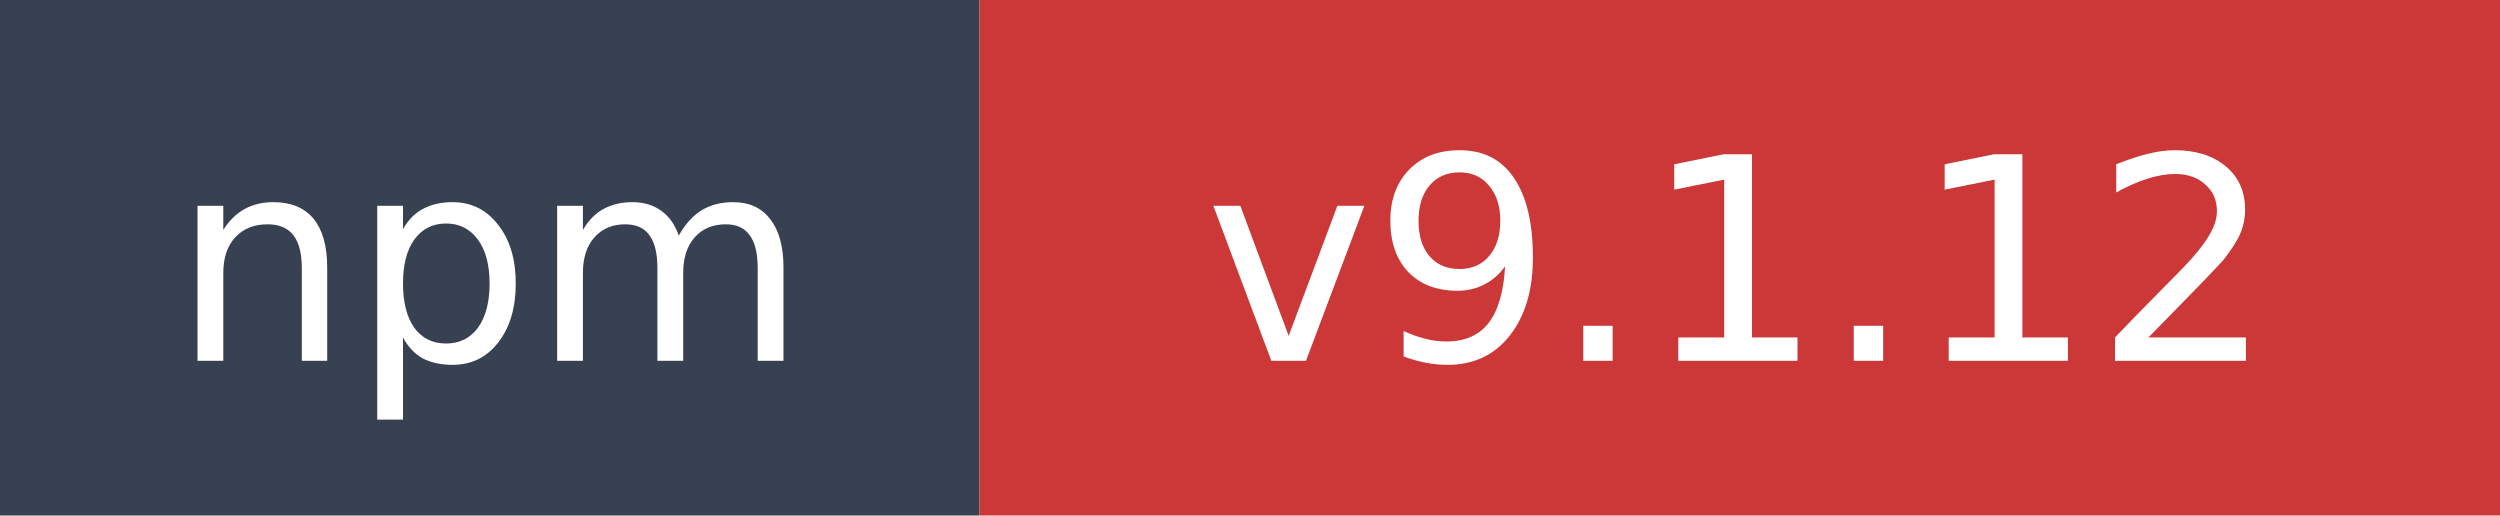
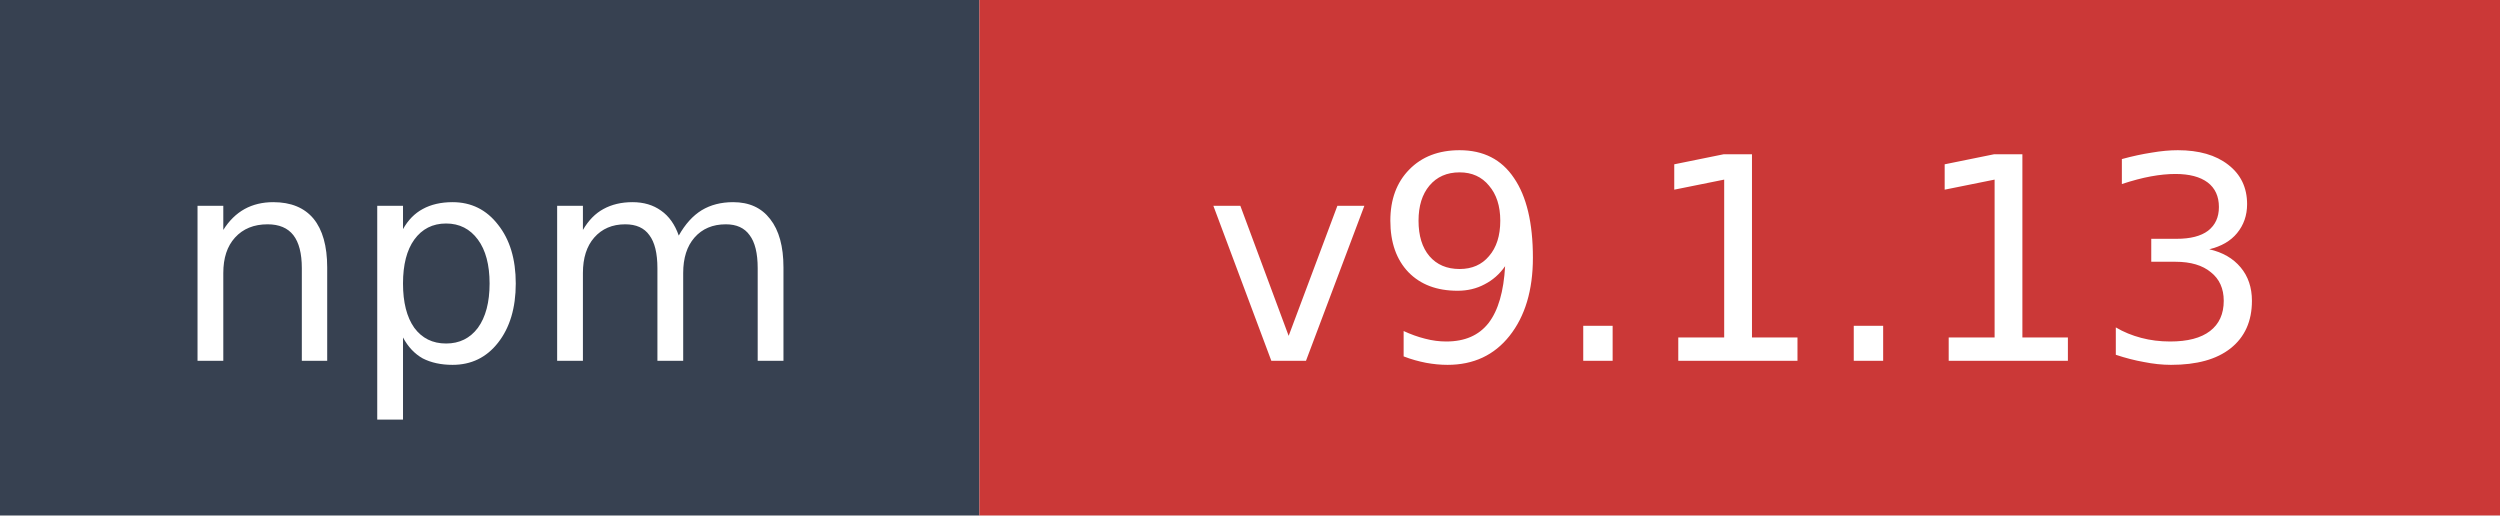
- <svg xmlns="http://www.w3.org/2000/svg" width="97" height="20" role="img" aria-label="npm: v9.1.12">
+ <svg xmlns="http://www.w3.org/2000/svg" width="97" height="20" role="img" aria-label="npm: v9.1.13">
  <rect width="38" height="20" fill="#374151" />
  <rect x="38" width="59" height="20" fill="#cb3837" />
  <text x="19" y="14" fill="#ffffff" font-family="Verdana,Geneva,DejaVu Sans,sans-serif" font-size="11" text-anchor="middle">npm</text>
-   <text x="67.5" y="14" fill="#ffffff" font-family="Verdana,Geneva,DejaVu Sans,sans-serif" font-size="11" text-anchor="middle">v9.1.12</text>
+   <text x="67.5" y="14" fill="#ffffff" font-family="Verdana,Geneva,DejaVu Sans,sans-serif" font-size="11" text-anchor="middle">v9.1.13</text>
</svg>
